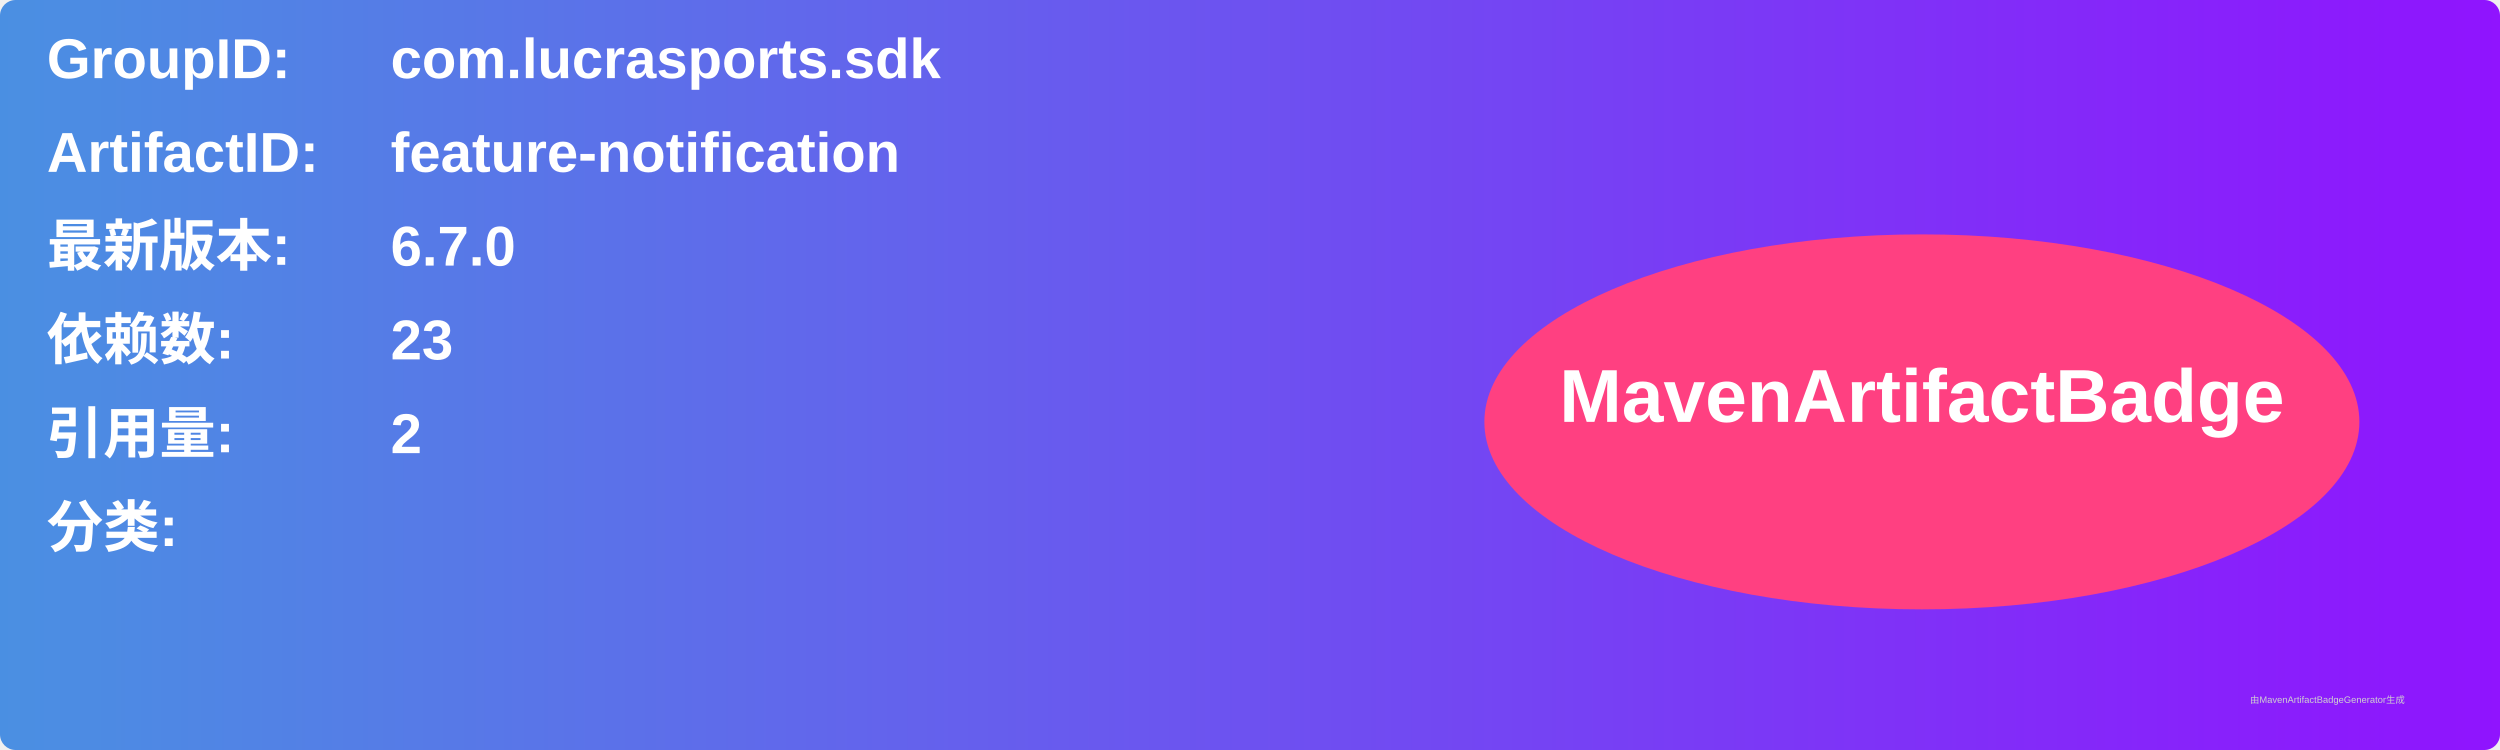
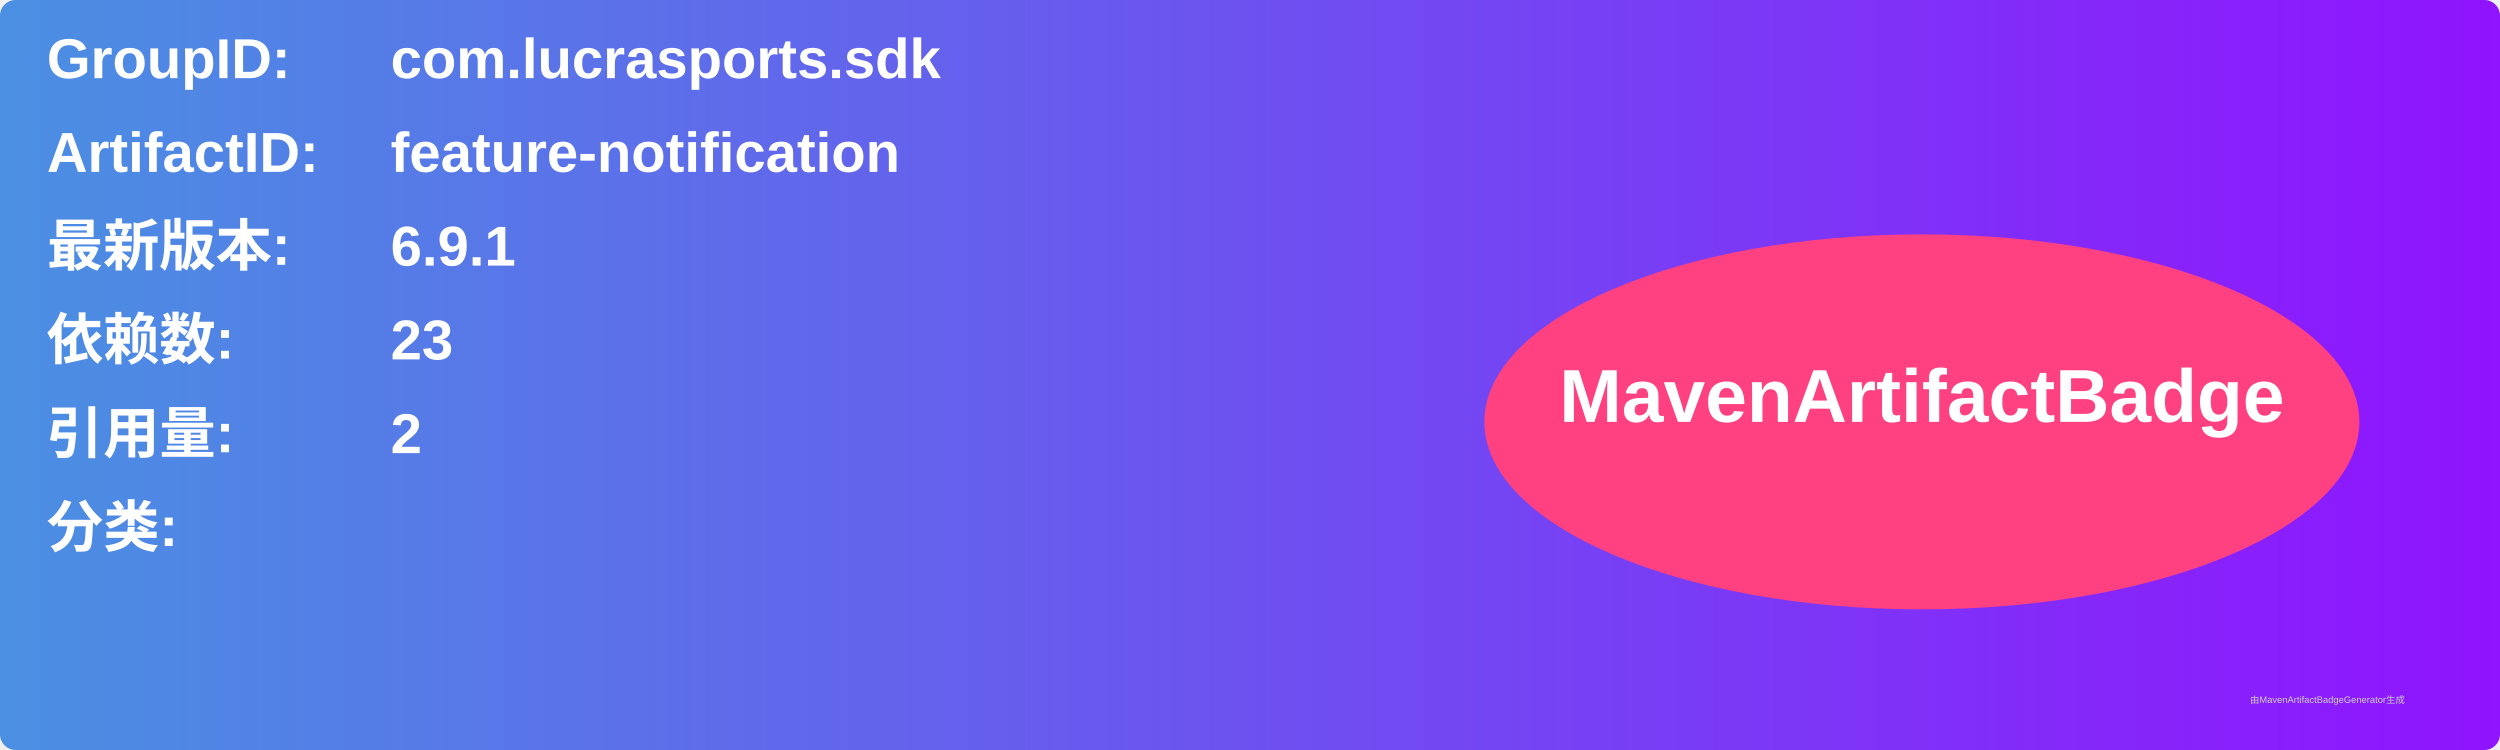
<svg xmlns="http://www.w3.org/2000/svg" width="800" height="240" viewBox="0 0 800 240">
  <linearGradient id="grad" x1="0%" y1="0%" x2="100%" y2="0%">
    <stop offset="0%" stop-color="#4a90e2" />
    <stop offset="100%" stop-color="#9013fe" />
  </linearGradient>
  <rect width="100%" height="100%" rx="5" ry="5" fill="url(#grad)" />
  <g transform="translate(15, 15)">
    <text x="0" y="10" font-family="Arial" font-size="18" fill="white" font-weight="bold" width="260">GroupID:</text>
    <text x="110" y="10" font-family="Arial" font-size="18" fill="white" font-weight="bold" width="460">com.lucrasports.sdk</text>
    <text x="0" y="40" font-family="Arial" font-size="18" fill="white" font-weight="bold" width="260">ArtifactID:</text>
    <text x="110" y="40" font-family="Arial" font-size="18" fill="white" font-weight="bold" width="460">feature-notification</text>
    <text x="0" y="70" font-family="Arial" font-size="18" fill="white" font-weight="bold">最新版本:</text>
    <text x="110" y="70" font-family="Arial" font-size="18" fill="white" font-weight="bold">
-       <tspan font-weight="bold">6.7.0</tspan>
+       <tspan font-weight="bold">6.9.1</tspan>
    </text>
    <text x="0" y="100" font-family="Arial" font-size="18" fill="white" font-weight="bold">依赖数: </text>
    <text x="110" y="100" font-family="Arial" font-size="18" fill="white">
      <tspan font-weight="bold">23</tspan>
    </text>
    <text x="0" y="130" font-family="Arial" font-size="18" fill="white" font-weight="bold">引用量: </text>
    <text x="110" y="130" font-family="Arial" font-size="18" fill="white">
      <tspan font-weight="bold">2</tspan>
    </text>
    <text x="0" y="160" font-family="Arial" font-size="18" fill="white" font-weight="bold">分类:</text>
    <text x="10" y="190" font-family="Arial" font-size="10" fill="white">
      <tspan font-weight="bold" />
    </text>
    <ellipse cx="600" cy="120" rx="140" ry="60" fill="#ff4081" />
    <text x="600" y="120" text-anchor="middle" font-family="Arial" font-size="24" fill="white" font-weight="bold">MavenArtifactBadge</text>
  </g>
  <text x="720" y="225" font-family="Arial" font-size="3" fill="#d0d0d0">由MavenArtifactBadgeGenerator生成</text>
</svg>
